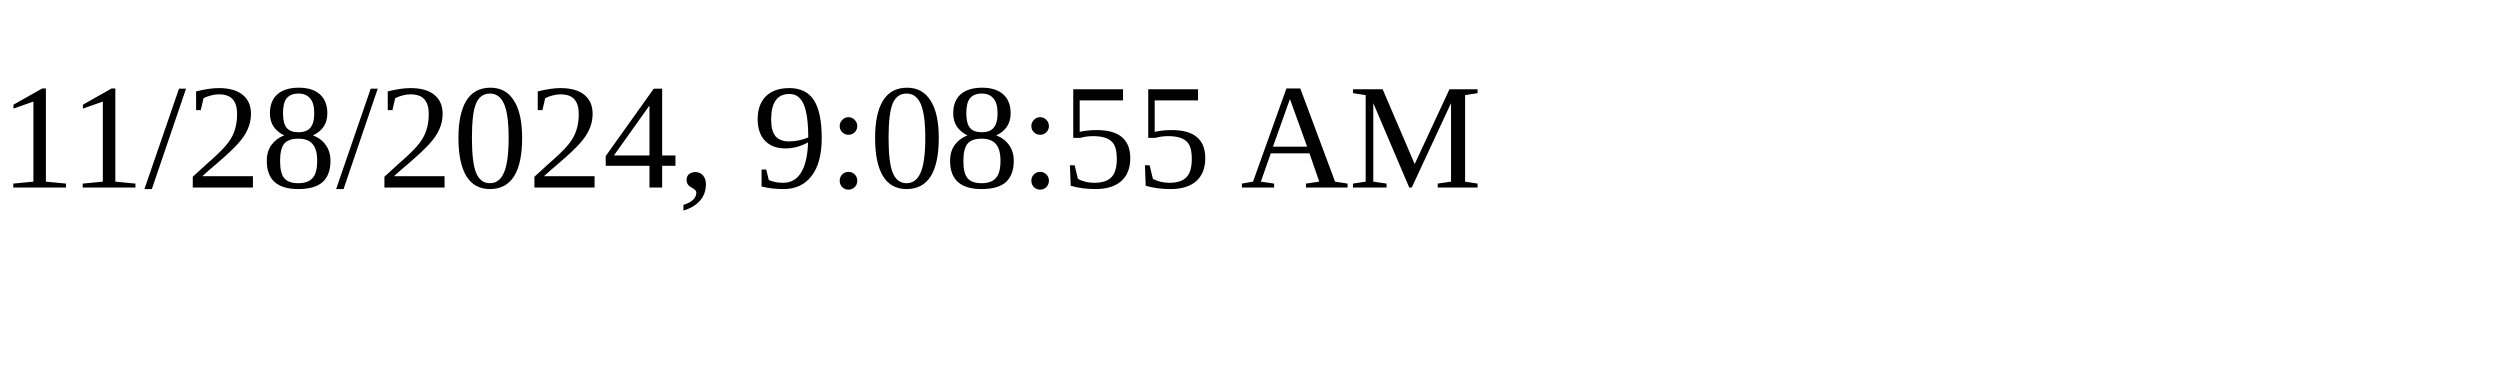
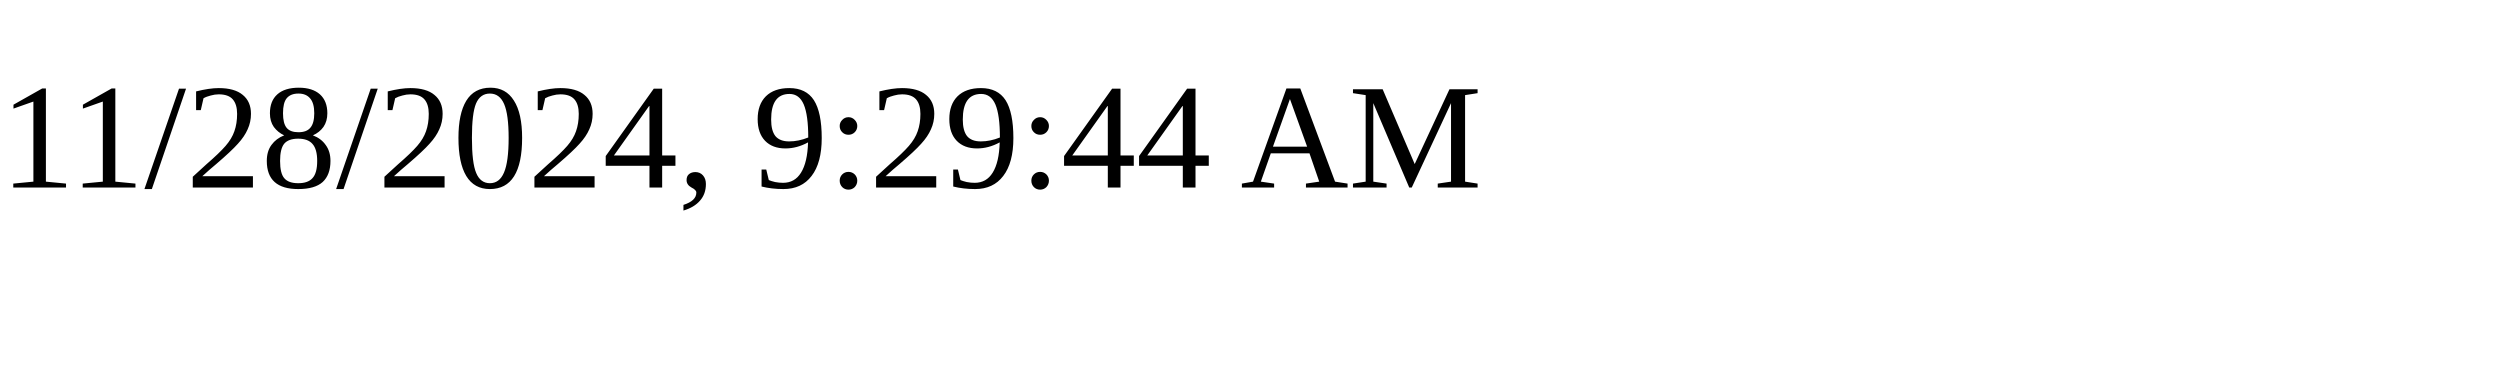
<svg xmlns="http://www.w3.org/2000/svg" height="30" width="200">
-   <text x="0" y="15">11/28/2024, 9:08:55 AM</text>
+   <text x="0" y="15">11/28/2024, 9:29:44 AM</text>
</svg>
